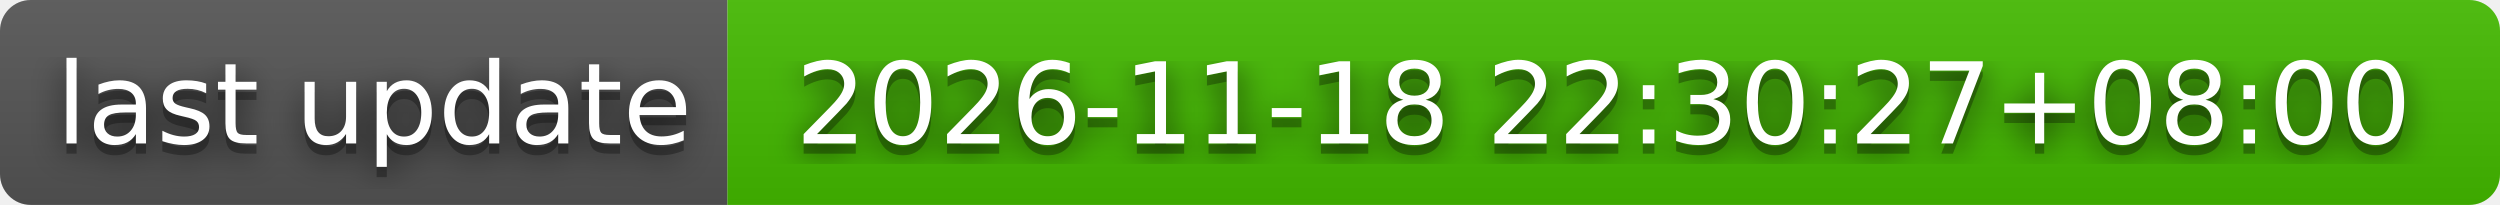
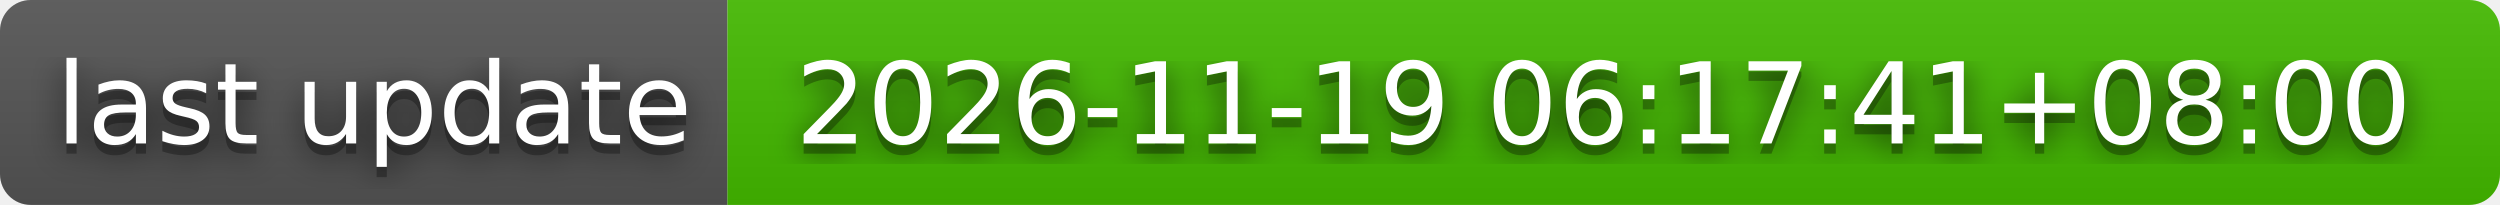
- <svg xmlns="http://www.w3.org/2000/svg" width="244" height="20" role="img" aria-label="last update: 2026-11-18 22:30:27+08:00">
+ <svg xmlns="http://www.w3.org/2000/svg" width="244" height="20" role="img" aria-label="last update: 2026-11-19 06:17:41+08:00">
  <filter id="blur">
    <feGaussianBlur stdDeviation="16" />
  </filter>
  <linearGradient id="s" x2="0" y2="100%">
    <stop offset="0" stop-color="#bbb" stop-opacity=".1" />
    <stop offset="1" stop-opacity=".1" />
  </linearGradient>
  <clipPath id="r">
    <rect width="244" height="20" rx="3" />
  </clipPath>
  <g clip-path="url(#r)">
    <rect width="71" height="20" fill="#555" />
    <rect x="71" width="173" height="20" fill="#4b0" />
    <rect width="244" height="20" fill="url(#s)" />
  </g>
  <g fill="#fff" text-anchor="middle" font-family="Verdana,Geneva,DejaVu Sans,sans-serif" text-rendering="geometricPrecision" font-size="110">
    <g transform="scale(.1)">
      <g aria-hidden="true" fill="#010101">
        <text x="365" y="150" fill-opacity=".8" filter="url(#blur)" textLength="610">last update</text>
        <text x="365" y="150" fill-opacity=".3" textLength="610">last update</text>
      </g>
      <text x="365" y="140" textLength="610">last update</text>
    </g>
    <g transform="scale(.1)">
      <g aria-hidden="true" fill="#010101">
-         <text x="1565" y="150" fill-opacity=".8" filter="url(#blur)" textLength="1630">2026-11-18 22:30:27+08:00</text>
-         <text x="1565" y="150" fill-opacity=".3" textLength="1630">2026-11-18 22:30:27+08:00</text>
+         <text x="1565" y="150" fill-opacity=".8" filter="url(#blur)" textLength="1630">2026-11-19 06:17:41+08:00</text>
+         <text x="1565" y="150" fill-opacity=".3" textLength="1630">2026-11-19 06:17:41+08:00</text>
      </g>
-       <text x="1565" y="140" textLength="1630">2026-11-18 22:30:27+08:00</text>
+       <text x="1565" y="140" textLength="1630">2026-11-19 06:17:41+08:00</text>
    </g>
  </g>
</svg>
